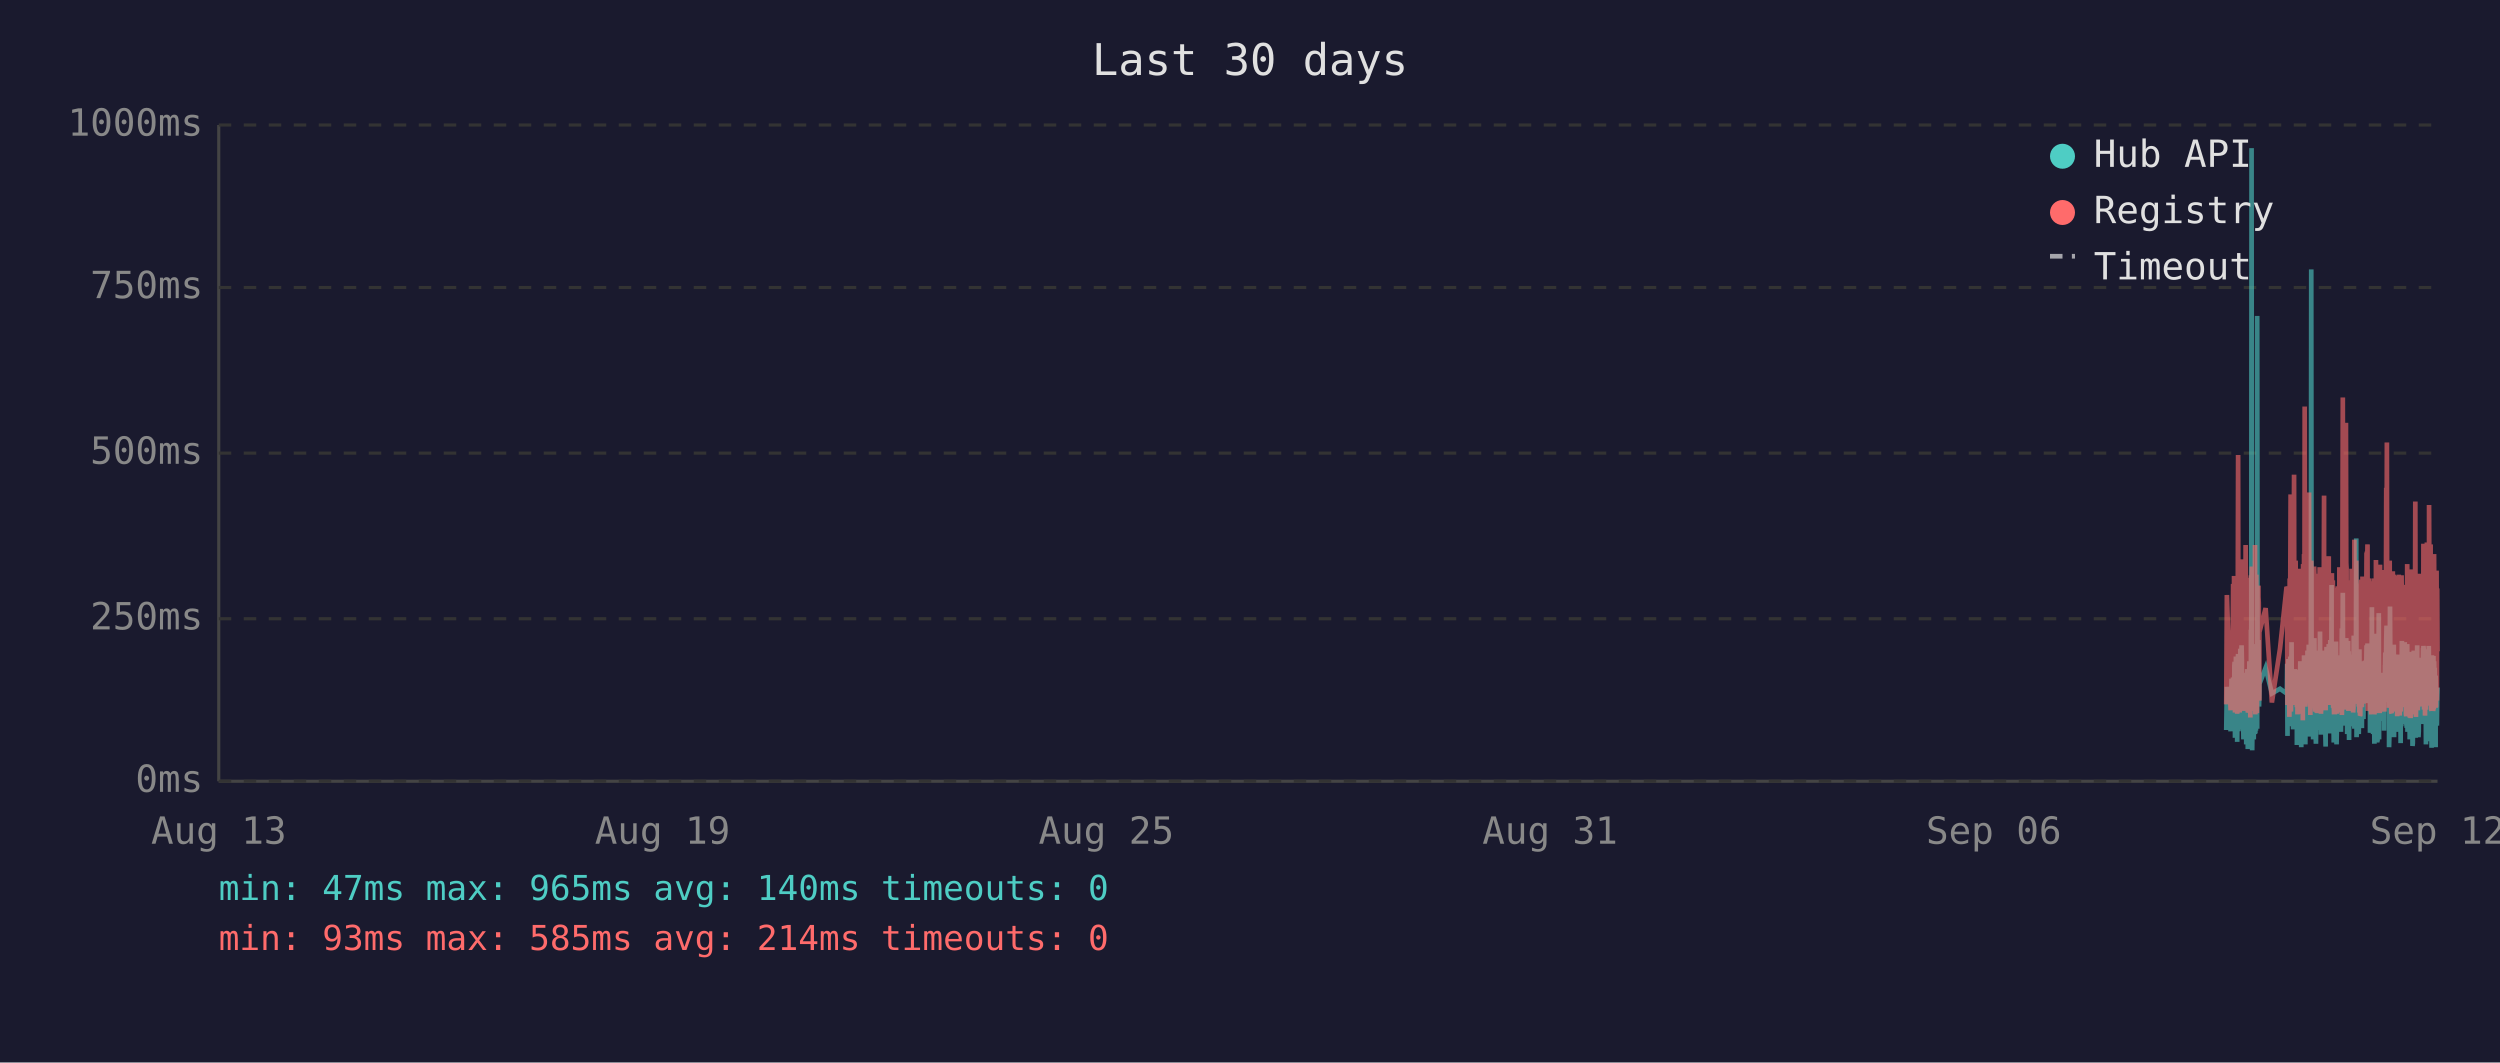
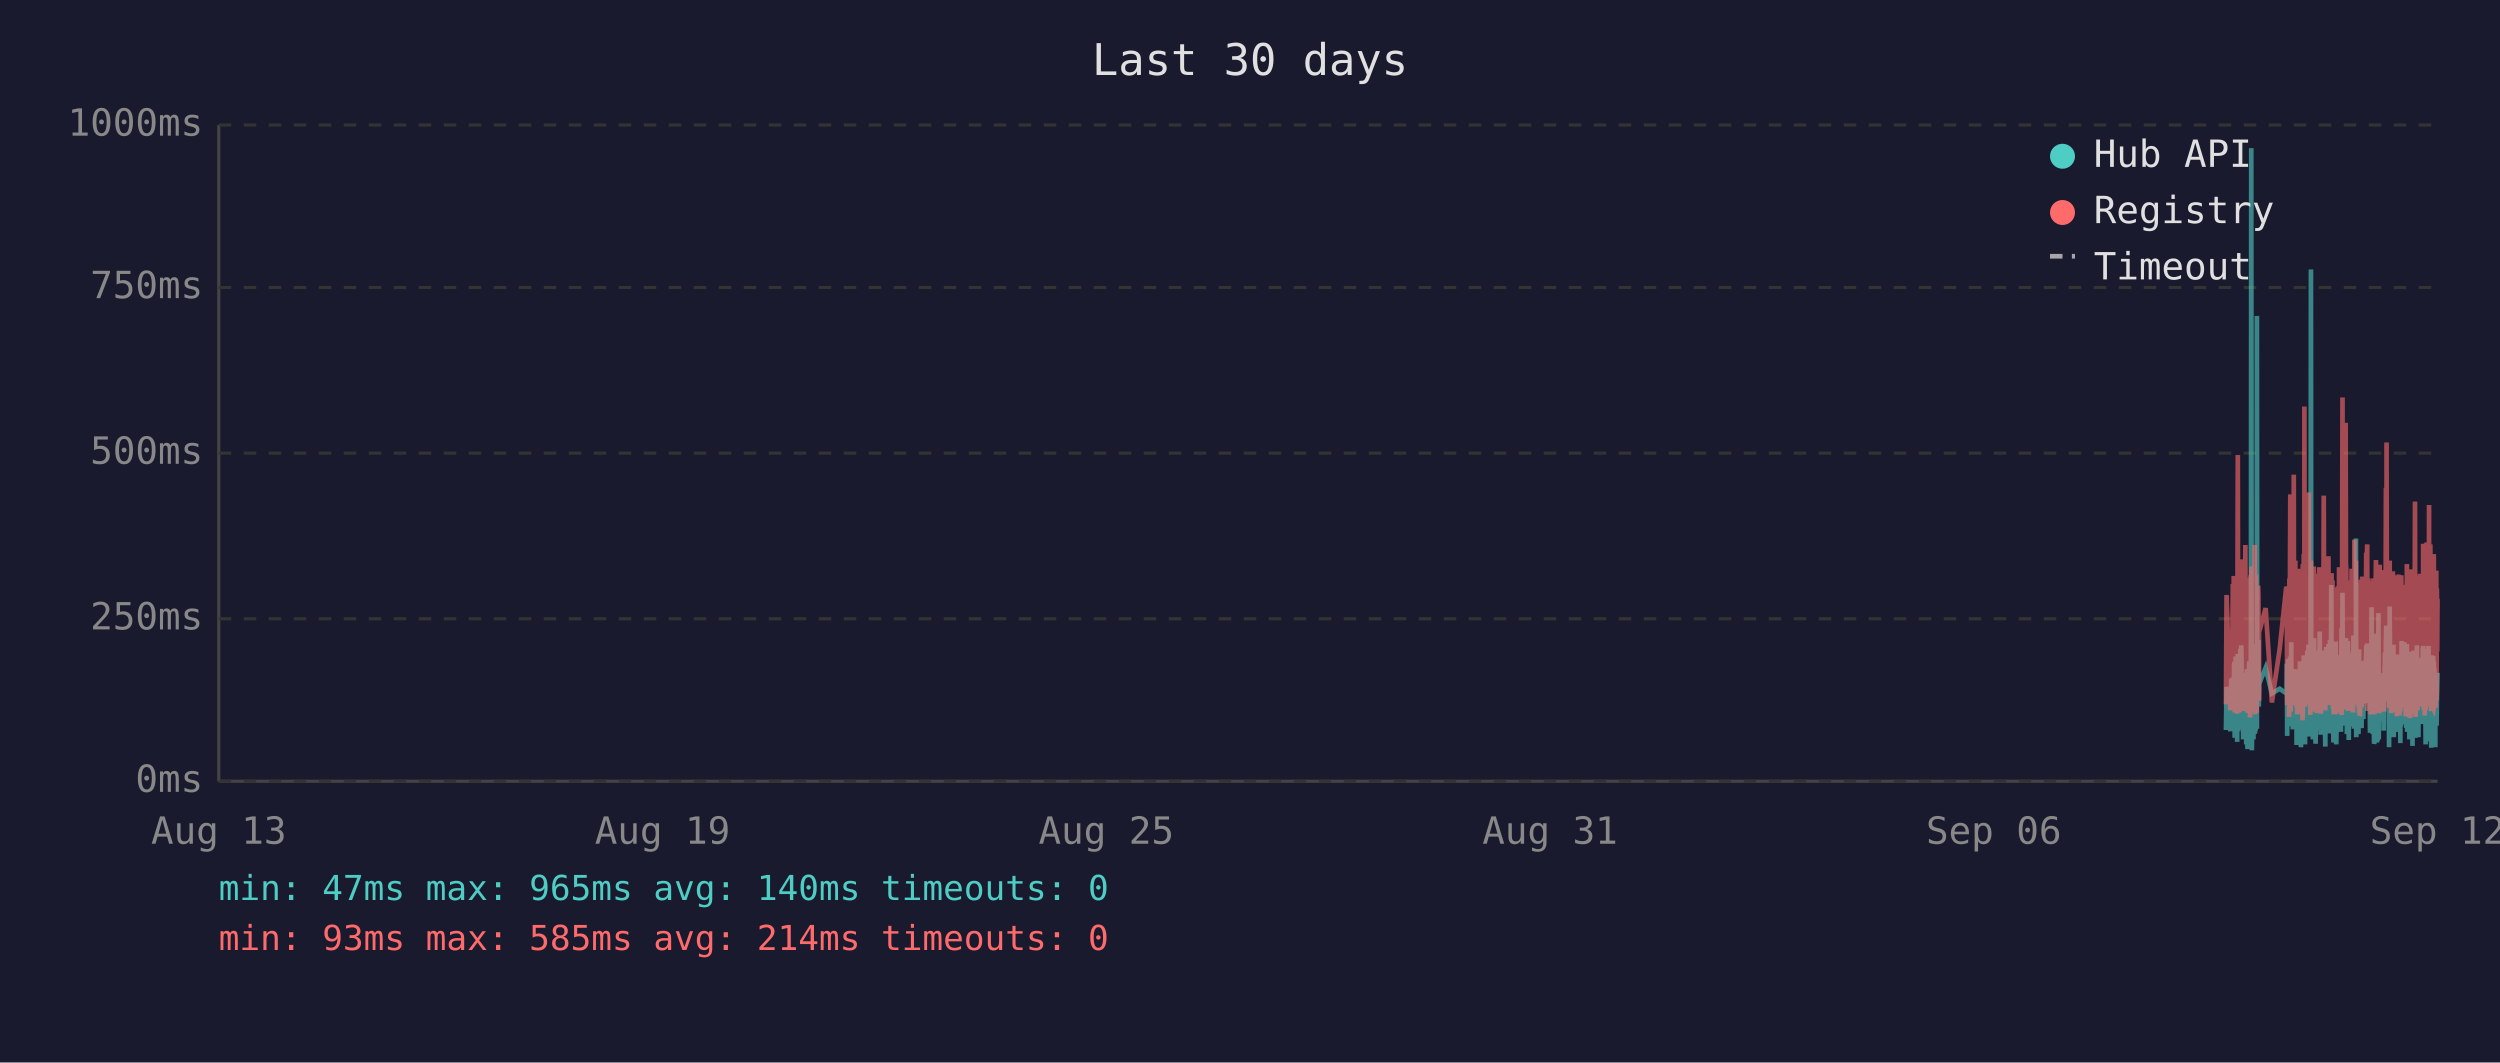
<svg xmlns="http://www.w3.org/2000/svg" viewBox="0 0 800 340" font-family="monospace" font-size="12">
  <rect width="800" height="340" fill="#1a1a2e" />
  <text x="400" y="24" fill="#e0e0e0" font-size="14" text-anchor="middle">Last 30 days</text>
  <line x1="70" y1="40" x2="70" y2="250" stroke="#444" stroke-width="1" />
  <line x1="70" y1="250" x2="780" y2="250" stroke="#444" stroke-width="1" />
  <line x1="70" y1="250" x2="780" y2="250" stroke="#333" stroke-width="1" stroke-dasharray="4" />
  <text x="65" y="250" fill="#888" text-anchor="end" dominant-baseline="middle">0ms</text>
  <line x1="70" y1="198" x2="780" y2="198" stroke="#333" stroke-width="1" stroke-dasharray="4" />
  <text x="65" y="198" fill="#888" text-anchor="end" dominant-baseline="middle">250ms</text>
  <line x1="70" y1="145" x2="780" y2="145" stroke="#333" stroke-width="1" stroke-dasharray="4" />
  <text x="65" y="145" fill="#888" text-anchor="end" dominant-baseline="middle">500ms</text>
  <line x1="70" y1="92" x2="780" y2="92" stroke="#333" stroke-width="1" stroke-dasharray="4" />
  <text x="65" y="92" fill="#888" text-anchor="end" dominant-baseline="middle">750ms</text>
  <line x1="70" y1="40" x2="780" y2="40" stroke="#333" stroke-width="1" stroke-dasharray="4" />
  <text x="65" y="40" fill="#888" text-anchor="end" dominant-baseline="middle">1000ms</text>
  <text x="70" y="270" fill="#888" text-anchor="middle">Aug 13</text>
  <text x="212" y="270" fill="#888" text-anchor="middle">Aug 19</text>
  <text x="354" y="270" fill="#888" text-anchor="middle">Aug 25</text>
  <text x="496" y="270" fill="#888" text-anchor="middle">Aug 31</text>
  <text x="638" y="270" fill="#888" text-anchor="middle">Sep 06</text>
  <text x="780" y="270" fill="#888" text-anchor="middle">Sep 12</text>
-   <polyline points="712.4,233.6 712.6,219.8 713.8,234.0 714.1,217.2 714.3,223.3 714.6,216.8 714.7,222.3 714.8,224.2 714.9,225.0 714.9,233.6 715.0,213.0 715.1,211.8 715.2,236.1 715.2,235.1 715.3,223.8 715.4,221.2 715.4,222.3 715.5,210.1 715.6,223.3 715.7,234.7 715.8,220.6 715.9,218.9 715.9,237.4 716.0,223.1 716.1,210.9 716.2,209.3 716.3,234.0 716.4,217.0 716.4,214.3 716.5,230.9 716.6,233.4 716.7,220.6 716.7,221.2 716.8,220.6 716.9,215.8 716.9,207.6 717.0,216.6 717.1,213.9 717.2,218.9 717.3,206.5 717.4,211.4 717.4,228.4 717.5,226.1 717.6,220.2 717.7,221.2 717.8,221.9 717.8,228.8 717.9,236.6 718.0,221.9 718.1,215.3 718.2,231.1 718.3,221.9 718.3,221.2 718.4,218.7 718.5,234.7 718.6,221.2 718.7,218.1 718.8,223.1 718.8,238.2 718.9,220.8 719.0,224.8 719.1,214.1 719.2,232.6 719.3,239.7 719.3,237.6 719.4,232.6 719.5,219.1 719.6,219.8 719.7,217.2 719.8,213.2 719.8,211.6 719.9,220.2 720.0,216.6 720.1,222.5 720.1,234.7 720.2,229.4 720.3,225.6 720.3,201.5 720.4,223.8 720.5,47.4 720.6,196.0 720.7,240.1 720.8,231.1 720.8,221.0 720.9,225.0 721.0,217.9 721.1,212.8 721.2,236.6 721.3,222.7 721.3,222.9 721.4,221.0 721.5,234.9 721.6,209.0 721.7,234.7 721.8,213.5 721.8,206.1 721.9,233.8 722.0,220.2 722.1,230.7 722.2,223.8 722.3,233.2 722.3,101.1 722.4,207.2 722.5,217.9 722.6,218.9 722.7,224.4 722.7,204.8 722.8,216.6 722.9,226.1 723.0,221.2 723.0,218.9 725.0,213.7 727.0,221.9 729.6,220.4 731.7,221.9 731.8,221.0 731.9,212.4 732.0,235.5 732.0,214.1 732.1,215.3 732.2,214.3 732.3,210.9 732.4,219.5 732.5,221.0 732.5,222.9 732.6,232.4 732.7,217.4 732.8,231.1 732.9,210.1 733.0,216.0 733.0,232.2 733.1,226.1 733.2,216.2 733.3,205.5 733.4,230.3 733.5,217.4 733.5,224.4 733.6,232.2 733.7,215.8 733.8,233.4 733.9,214.5 734.0,219.3 734.1,221.9 734.2,227.3 734.3,214.1 734.4,222.9 734.5,215.6 734.5,218.3 734.6,220.0 734.7,215.1 734.8,230.1 734.9,214.3 735.0,215.8 735.0,238.4 735.1,223.8 735.2,238.0 735.3,222.1 735.4,222.1 735.4,230.5 735.5,220.2 735.6,216.8 735.7,225.6 735.8,236.1 735.9,221.9 735.9,216.8 736.0,220.6 736.1,211.6 736.2,216.6 736.3,233.8 736.4,239.1 736.4,234.9 736.5,227.3 736.6,229.4 736.7,211.6 736.8,215.1 736.9,215.8 736.9,236.1 736.9,235.3 737.0,221.7 737.1,216.8 737.2,233.8 737.3,209.7 737.4,223.8 737.4,222.7 737.5,216.6 737.6,229.4 737.7,238.2 737.8,229.6 737.9,220.4 737.9,214.5 738.0,220.4 738.1,229.8 738.2,221.2 738.3,219.3 738.4,217.4 738.4,208.2 738.5,218.5 738.6,208.2 738.7,218.9 738.8,206.3 738.8,235.7 738.9,212.2 739.0,213.9 739.1,219.8 739.2,218.7 739.3,233.0 739.3,219.3 739.4,226.1 739.5,197.1 739.6,86.2 739.7,216.0 739.8,233.8 739.8,208.2 739.9,213.0 740.0,210.3 740.1,223.3 740.2,236.6 740.3,217.9 740.3,205.9 740.4,216.4 740.5,216.4 740.6,204.2 740.7,216.4 740.8,219.8 740.8,213.7 740.8,231.7 740.9,223.1 741.0,234.9 741.1,238.0 741.2,228.2 741.3,231.5 741.3,222.1 741.4,222.1 741.5,233.6 741.6,219.5 741.7,208.2 741.8,225.8 741.8,212.8 741.9,221.0 742.0,233.2 742.1,224.4 742.2,231.5 742.2,216.0 742.3,218.9 742.4,202.1 742.5,224.6 742.6,217.7 742.7,235.1 742.7,222.9 742.8,226.1 742.9,221.4 743.0,219.8 743.1,211.4 743.2,212.2 743.2,220.8 743.3,208.2 743.4,221.4 743.5,222.5 743.6,214.9 743.7,220.2 743.7,209.0 743.8,219.5 743.9,220.2 744.0,215.3 744.1,218.7 744.1,233.4 744.2,238.9 744.2,210.9 744.3,223.5 744.4,213.2 744.5,207.0 744.6,219.5 744.7,216.4 744.7,223.3 744.8,224.2 744.9,215.3 745.0,210.9 745.1,221.0 745.2,206.1 745.2,233.0 745.3,220.4 745.4,210.7 745.5,220.2 745.6,234.7 745.7,204.8 745.7,219.1 745.8,228.6 745.9,214.3 746.0,222.3 746.1,187.2 746.1,208.6 746.2,221.2 746.3,207.4 746.4,220.6 746.5,221.4 746.6,228.4 746.6,223.5 746.7,226.5 746.8,237.6 746.8,221.4 746.9,234.2 747.0,220.8 747.1,214.9 747.1,234.5 747.2,217.0 747.3,227.1 747.4,221.7 747.5,205.3 747.6,215.6 747.6,226.5 747.7,238.2 747.8,232.6 747.9,223.3 748.0,216.8 748.1,234.0 748.1,225.4 748.2,218.1 748.3,209.9 748.4,218.3 748.5,225.6 748.6,209.7 748.6,211.6 748.7,224.0 748.8,219.1 748.8,221.4 748.9,223.8 749.0,233.4 749.1,226.7 749.1,234.2 749.2,222.9 749.3,213.0 749.4,201.1 749.5,229.2 749.5,220.8 749.6,215.8 749.7,189.7 749.8,223.5 749.9,208.8 750.0,223.3 750.0,217.7 750.1,207.8 750.2,218.1 750.3,213.9 750.4,212.0 750.5,218.9 750.5,218.3 750.6,232.2 750.7,206.3 750.8,204.2 750.9,218.5 751.0,230.9 751.0,218.3 751.1,234.9 751.2,229.8 751.3,215.3 751.4,205.1 751.5,232.6 751.5,231.1 751.6,208.4 751.7,236.8 751.8,218.9 751.9,228.6 752.0,228.4 752.0,209.5 752.1,217.0 752.2,232.4 752.3,230.1 752.4,212.8 752.5,223.8 752.5,221.4 752.6,232.2 752.7,218.1 752.8,222.5 752.9,229.4 753.0,221.2 753.0,230.3 753.1,224.2 753.2,203.4 753.3,208.2 753.4,233.2 753.4,222.9 753.5,228.2 753.6,216.6 753.7,219.3 753.8,221.0 753.9,214.5 753.9,211.8 754.0,172.3 754.1,235.9 754.2,230.9 754.3,211.6 754.4,209.5 754.4,217.2 754.5,218.7 754.6,220.0 754.7,215.3 754.8,234.9 754.9,227.3 754.9,213.9 755.0,207.8 755.1,230.1 755.2,225.4 755.3,233.0 755.4,215.1 755.4,225.0 755.5,219.3 755.6,220.8 755.6,220.6 755.7,225.0 755.8,233.0 755.9,211.6 755.9,222.9 756.0,220.0 756.1,225.0 756.2,213.7 756.3,213.7 756.3,230.1 756.4,213.5 756.5,224.2 756.6,214.9 756.7,224.2 756.8,211.4 756.9,218.7 756.9,212.8 757.0,215.1 757.1,225.0 757.2,213.7 757.3,206.5 757.4,213.9 757.4,217.7 757.5,219.1 757.6,205.9 757.7,224.0 757.8,212.4 757.9,216.4 757.9,219.8 758.0,220.6 758.1,215.3 758.2,222.5 758.3,224.6 758.4,223.1 758.4,234.5 758.5,230.9 758.6,229.6 758.7,224.6 758.8,225.2 758.9,216.6 758.9,218.3 759.0,194.3 759.1,231.1 759.2,223.3 759.3,207.4 759.3,216.2 759.4,234.9 759.5,231.7 759.6,212.8 759.7,226.5 759.8,238.0 759.8,237.6 759.9,221.4 760.0,219.5 760.1,220.4 760.2,217.2 760.3,217.9 760.3,202.8 760.4,216.6 760.5,224.4 760.6,215.6 760.7,215.1 760.7,237.6 760.8,219.8 760.8,237.2 760.9,233.2 761.0,222.9 761.1,224.2 761.2,196.2 761.3,236.6 761.3,217.9 761.4,218.9 761.5,223.3 761.6,218.5 761.7,224.4 761.8,217.2 761.8,217.7 761.9,216.4 762.0,228.2 762.1,217.0 762.2,216.4 762.3,217.0 762.3,224.8 762.4,230.7 762.5,222.5 762.6,218.5 762.7,221.2 762.7,215.3 762.8,217.4 762.9,233.8 763.0,217.4 763.1,224.6 763.2,212.8 763.2,214.9 763.3,208.8 763.4,214.1 763.5,215.3 763.6,204.8 763.7,200.2 763.7,223.3 763.8,211.4 763.9,209.3 764.0,205.1 764.1,215.1 764.2,223.5 764.2,224.2 764.3,209.9 764.4,216.8 764.5,214.9 764.5,239.1 764.6,235.5 764.7,216.4 764.7,214.7 764.8,194.1 764.9,210.9 765.0,216.2 765.1,232.8 765.2,233.0 765.2,221.9 765.3,235.5 765.4,220.6 765.5,222.3 765.6,226.1 765.7,232.8 765.7,211.4 765.8,232.6 765.9,235.3 766.0,206.3 766.1,235.9 766.2,220.4 766.2,217.2 766.3,221.4 766.4,213.7 766.5,217.0 766.6,218.3 766.7,214.9 766.7,231.5 766.8,212.2 766.9,215.1 767.0,217.4 767.1,234.2 767.1,231.7 767.2,210.3 767.3,209.5 767.4,220.2 767.5,219.8 767.6,219.3 767.6,224.4 767.7,224.0 767.8,215.3 767.9,224.4 767.9,233.8 768.0,220.2 768.1,228.6 768.1,216.0 768.2,237.8 768.3,215.6 768.4,232.4 768.5,220.2 768.6,205.1 768.6,231.3 768.7,220.2 768.8,209.3 768.9,216.6 769.0,215.6 769.1,231.7 769.1,228.4 769.2,227.3 769.3,217.2 769.4,221.0 769.5,205.5 769.6,216.2 769.6,223.3 769.7,223.8 769.8,226.9 769.9,229.6 770.0,223.5 770.0,231.3 770.1,232.2 770.2,232.2 770.3,206.1 770.4,234.2 770.5,219.8 770.6,221.4 770.6,209.7 770.7,222.5 770.8,218.1 770.9,223.5 771.0,220.2 771.0,215.8 771.1,236.6 771.2,234.0 771.3,212.8 771.4,235.3 771.5,208.6 771.5,216.2 771.6,230.9 771.7,211.8 771.8,226.1 771.9,216.8 772.0,222.9 772.0,238.7 772.1,237.8 772.2,221.7 772.3,233.8 772.4,208.2 772.5,221.4 772.5,221.4 772.6,217.0 772.7,218.9 772.7,210.7 772.8,215.3 772.9,218.7 773.0,232.6 773.0,236.1 773.1,221.9 773.2,230.3 773.3,212.8 773.4,233.2 773.5,206.5 773.5,216.6 773.6,218.3 773.7,234.5 773.8,230.9 773.9,216.4 773.9,235.9 774.0,234.0 774.1,214.9 774.2,210.5 774.3,212.6 774.4,230.5 774.4,210.9 774.5,229.0 774.6,227.5 774.7,225.0 774.8,216.4 774.9,226.7 774.9,231.7 775.0,215.8 775.1,212.8 775.2,219.3 775.3,215.8 775.4,207.4 775.4,219.8 775.5,206.7 775.6,208.0 775.7,225.6 775.8,220.4 775.9,214.9 775.9,214.1 776.0,222.9 776.1,229.0 776.2,216.2 776.3,238.2 776.4,223.3 776.4,233.4 776.5,224.0 776.6,222.3 776.7,237.2 776.8,222.1 776.8,233.8 776.9,225.2 777.0,207.8 777.1,225.6 777.2,206.7 777.3,216.8 777.3,219.8 777.4,224.0 777.5,233.8 777.6,220.2 777.7,233.6 777.8,220.8 777.8,213.7 777.9,217.9 778.0,222.5 778.1,239.3 778.2,209.7 778.3,218.5 778.3,214.3 778.4,220.8 778.5,221.2 778.6,224.8 778.7,209.9 778.8,222.9 778.8,229.0 778.9,211.6 779.0,215.3 779.1,213.7 779.2,224.0 779.3,218.3 779.3,229.8 779.4,239.1 779.4,216.2 779.5,222.7 779.6,220.4 779.7,224.2 779.8,221.2 779.8,232.2 779.9,224.2 780.0,220.0" fill="none" stroke="#4ecdc4" stroke-width="1.5" opacity="0.6" />
-   <polyline points="712.4,225.4 712.6,190.4 713.8,227.3 714.1,201.7 714.3,226.5 714.6,187.6 714.7,187.6 714.8,215.8 714.9,184.3 714.9,224.6 715.0,206.3 715.1,192.5 715.2,228.0 715.2,225.8 715.3,209.0 715.4,204.0 715.4,209.0 715.5,196.2 715.6,224.4 715.7,225.8 715.8,206.1 715.9,204.2 715.9,228.4 716.0,222.3 716.1,186.0 716.2,145.6 716.3,226.3 716.4,215.1 716.4,226.3 716.5,224.2 716.6,226.5 716.7,228.0 716.7,228.0 716.8,206.5 716.9,198.1 716.9,181.3 717.0,193.1 717.1,199.4 717.2,181.1 717.3,201.1 717.4,196.7 717.4,223.5 717.5,214.9 717.6,179.0 717.7,185.3 717.8,227.5 717.8,225.8 717.9,226.7 718.0,185.7 718.1,209.5 718.2,224.4 718.3,184.9 718.3,184.5 718.4,206.3 718.5,225.0 718.6,174.4 718.7,200.7 718.8,185.3 718.8,226.5 718.9,186.4 719.0,222.7 719.1,190.8 719.2,216.6 719.3,227.5 719.3,228.0 719.4,227.7 719.5,186.6 719.6,210.5 719.7,200.2 719.8,200.4 719.8,198.1 719.9,206.1 720.0,190.4 720.1,184.9 720.1,229.6 720.2,217.7 720.3,184.1 720.3,188.3 720.4,216.6 720.5,187.8 720.6,181.3 720.7,227.5 720.8,225.6 720.8,207.4 720.9,226.5 721.0,201.3 721.1,193.9 721.2,226.9 721.3,184.1 721.3,209.0 721.4,185.5 721.5,225.8 721.6,174.4 721.7,228.6 721.8,192.7 721.8,197.5 721.9,224.0 722.0,183.9 722.1,225.0 722.2,228.2 722.3,216.0 722.3,209.9 722.4,192.2 722.5,193.3 722.6,221.7 722.7,187.4 722.7,191.0 722.8,192.9 722.9,217.2 723.0,224.2 723.0,202.3 725.0,194.6 727.0,224.8 729.6,207.6 731.7,187.8 731.8,188.7 731.9,201.7 732.0,225.6 732.0,191.0 732.1,187.6 732.2,190.8 732.3,190.6 732.4,208.8 732.5,210.5 732.5,216.0 732.6,229.4 732.7,185.1 732.8,218.7 732.9,182.8 733.0,158.2 733.0,221.7 733.1,227.7 733.2,191.8 733.3,178.8 733.4,225.4 733.5,203.0 733.5,219.5 733.6,219.3 733.7,205.3 733.8,225.6 733.9,182.0 734.0,181.3 734.1,151.9 734.2,218.5 734.3,189.1 734.4,208.0 734.5,207.4 734.5,210.1 734.6,179.4 734.7,202.1 734.8,224.2 734.9,194.3 735.0,189.9 735.0,226.3 735.1,196.4 735.2,228.6 735.3,206.5 735.4,217.4 735.4,224.4 735.5,182.0 735.6,191.4 735.7,228.4 735.8,225.4 735.9,225.2 735.9,187.6 736.0,184.7 736.1,196.7 736.2,204.0 736.3,223.8 736.4,224.4 736.4,226.9 736.5,215.6 736.6,216.8 736.7,210.1 736.8,208.2 736.9,205.9 736.9,230.5 736.9,228.4 737.0,180.5 737.1,186.4 737.2,223.8 737.3,177.3 737.4,184.7 737.4,225.8 737.5,130.1 737.6,217.2 737.7,226.1 737.8,224.8 737.9,181.8 737.9,190.8 738.0,201.7 738.1,225.0 738.2,221.0 738.3,183.4 738.4,192.7 738.4,199.2 738.5,184.9 738.6,182.2 738.7,183.9 738.8,178.4 738.8,224.2 738.9,157.6 739.0,197.7 739.1,208.6 739.2,184.5 739.3,214.1 739.3,228.8 739.4,206.5 739.5,194.6 739.6,179.4 739.7,186.6 739.8,221.9 739.8,214.1 739.9,203.6 740.0,197.3 740.1,208.8 740.2,225.2 740.3,190.6 740.3,194.6 740.4,189.5 740.5,181.3 740.6,184.5 740.7,191.4 740.8,188.1 740.8,192.7 740.8,226.1 740.9,227.7 741.0,225.0 741.1,223.5 741.2,215.3 741.3,228.0 741.3,215.1 741.4,184.5 741.5,215.3 741.6,228.2 741.7,197.3 741.8,184.3 741.8,224.4 741.9,183.6 742.0,225.6 742.1,185.3 742.2,224.8 742.2,226.3 742.3,181.5 742.4,190.8 742.5,213.5 742.6,189.7 742.7,225.0 742.7,228.4 742.8,226.3 742.9,217.7 743.0,203.4 743.1,199.6 743.2,194.8 743.2,185.3 743.3,199.4 743.4,188.9 743.5,215.1 743.6,190.6 743.7,158.6 743.7,192.7 743.8,187.8 743.9,207.8 744.0,195.0 744.1,184.1 744.1,216.0 744.2,227.3 744.2,183.6 744.3,223.8 744.4,194.3 744.5,182.8 744.6,185.1 744.7,202.3 744.7,204.4 744.8,220.6 744.9,189.3 745.0,207.8 745.1,181.3 745.2,178.0 745.2,223.3 745.3,183.4 745.4,191.6 745.5,204.0 745.6,225.6 745.7,195.8 745.7,210.1 745.8,222.9 745.9,189.1 746.0,207.0 746.1,191.2 746.1,197.5 746.2,183.4 746.3,197.9 746.4,193.5 746.5,185.7 746.6,226.5 746.6,225.4 746.7,210.9 746.8,226.7 746.8,225.2 746.9,228.6 747.0,210.1 747.1,193.1 747.1,228.6 747.2,214.7 747.3,214.9 747.4,214.5 747.5,188.1 747.6,191.4 747.6,226.3 747.7,228.4 747.8,223.8 747.9,211.4 748.0,216.8 748.1,226.5 748.1,187.6 748.2,203.4 748.3,226.5 748.4,191.2 748.5,217.0 748.6,181.5 748.6,196.2 748.7,228.0 748.8,191.8 748.8,225.8 748.9,225.8 749.0,227.5 749.1,218.3 749.1,227.7 749.2,183.9 749.3,190.6 749.4,228.8 749.5,222.9 749.5,223.8 749.6,170.4 749.7,127.2 749.8,196.0 749.9,199.6 750.0,227.1 750.0,188.9 750.1,191.6 750.2,209.0 750.3,192.5 750.4,188.5 750.5,182.2 750.5,209.0 750.6,225.6 750.7,135.3 750.8,180.1 750.9,182.0 751.0,225.2 751.0,185.7 751.1,223.8 751.2,225.8 751.3,189.1 751.4,207.0 751.5,227.5 751.5,216.0 751.6,197.1 751.7,222.5 751.8,214.5 751.9,217.2 752.0,223.8 752.0,189.5 752.1,186.8 752.2,223.5 752.3,223.3 752.4,189.9 752.5,226.5 752.5,182.0 752.6,224.2 752.7,205.3 752.8,227.1 752.9,224.0 753.0,185.1 753.0,228.0 753.1,226.5 753.2,184.5 753.3,207.2 753.4,218.3 753.4,172.7 753.5,224.4 753.6,195.0 753.7,189.7 753.8,181.3 753.9,185.1 753.9,197.5 754.0,179.4 754.1,224.0 754.2,225.2 754.3,192.2 754.4,205.9 754.4,207.4 754.5,210.5 754.6,224.4 754.7,191.4 754.8,226.1 754.9,218.3 754.9,189.3 755.0,228.0 755.1,209.0 755.2,229.0 755.3,228.8 755.4,192.9 755.4,187.0 755.5,187.6 755.6,185.5 755.6,208.0 755.7,224.6 755.8,226.3 755.9,200.4 755.9,216.4 756.0,184.5 756.1,207.2 756.2,190.8 756.3,191.8 756.3,225.2 756.4,190.8 756.5,208.2 756.6,191.2 756.7,188.1 756.8,194.1 756.9,187.0 756.9,193.1 757.0,189.7 757.1,224.2 757.2,193.3 757.3,176.9 757.4,188.9 757.4,176.5 757.5,180.7 757.6,174.2 757.7,227.5 757.8,185.7 757.9,191.0 757.9,207.2 758.0,185.1 758.1,192.0 758.2,216.6 758.3,226.3 758.4,208.0 758.4,226.5 758.5,227.3 758.6,218.9 758.7,227.1 758.8,228.6 758.9,191.6 758.9,227.1 759.0,198.6 759.1,227.3 759.2,218.9 759.3,186.0 759.3,191.0 759.4,224.6 759.5,228.6 759.6,185.1 759.7,217.4 759.8,223.8 759.8,228.6 759.9,227.3 760.0,206.1 760.1,206.1 760.2,193.9 760.3,188.9 760.3,179.2 760.4,200.0 760.5,226.7 760.6,193.9 760.7,192.0 760.7,227.3 760.8,204.8 760.8,227.5 760.9,226.5 761.0,225.4 761.1,226.7 761.2,193.3 761.3,228.2 761.3,193.1 761.4,209.0 761.5,228.2 761.6,180.7 761.7,210.9 761.8,197.7 761.8,192.9 761.9,193.5 762.0,215.8 762.1,199.8 762.2,207.2 762.3,224.4 762.3,224.6 762.4,214.7 762.5,186.2 762.6,225.2 762.7,182.4 762.7,190.6 762.8,197.5 762.9,226.5 763.0,227.7 763.1,212.0 763.2,191.8 763.2,189.3 763.3,194.3 763.4,191.4 763.5,191.4 763.6,156.1 763.7,209.9 763.7,184.3 763.8,141.6 763.9,198.8 764.0,200.7 764.1,195.8 764.2,223.8 764.2,185.7 764.3,197.7 764.4,191.0 764.5,193.5 764.5,226.5 764.6,223.1 764.7,191.6 764.7,179.4 764.8,225.2 764.9,185.5 765.0,194.6 765.1,209.9 765.2,224.2 765.2,228.0 765.3,228.2 765.4,222.5 765.5,187.4 765.6,200.2 765.7,225.6 765.7,182.8 765.8,227.7 765.9,224.0 766.0,183.9 766.1,219.5 766.2,184.3 766.2,189.3 766.3,194.8 766.4,189.3 766.5,189.7 766.6,203.8 766.7,209.3 766.7,212.6 766.8,185.7 766.9,206.5 767.0,207.4 767.1,229.2 767.1,222.7 767.2,194.6 767.3,196.9 767.4,204.0 767.5,219.3 767.6,184.5 767.6,183.9 767.7,208.4 767.8,209.5 767.9,215.1 767.9,229.0 768.0,204.2 768.1,216.2 768.1,208.2 768.2,227.7 768.3,192.9 768.4,226.3 768.5,184.1 768.6,194.3 768.6,226.3 768.7,207.8 768.8,197.3 768.9,189.1 769.0,204.4 769.1,224.4 769.1,217.4 769.2,225.8 769.3,188.5 769.4,187.2 769.5,190.8 769.6,192.7 769.6,222.3 769.7,206.3 769.8,214.9 769.9,228.4 770.0,229.2 770.0,223.8 770.1,217.2 770.2,229.0 770.3,180.5 770.4,225.6 770.5,187.0 770.6,211.4 770.6,199.4 770.7,187.0 770.8,201.3 770.9,185.5 771.0,207.0 771.0,196.9 771.1,229.6 771.2,214.5 771.3,210.3 771.4,229.8 771.5,182.2 771.5,194.1 771.6,214.5 771.7,185.5 771.8,216.2 771.9,189.3 772.0,186.2 772.0,227.3 772.1,219.3 772.2,225.0 772.3,226.5 772.4,200.9 772.5,228.6 772.5,182.8 772.6,207.8 772.7,188.5 772.7,192.9 772.8,197.1 772.9,160.5 773.0,224.6 773.0,226.5 773.1,229.4 773.2,222.3 773.3,193.9 773.4,226.3 773.5,197.9 773.5,208.4 773.6,184.3 773.7,227.3 773.8,223.5 773.9,204.6 773.9,226.1 774.0,216.0 774.1,199.2 774.2,185.1 774.3,192.7 774.4,222.9 774.4,183.6 774.5,225.0 774.6,218.5 774.7,187.8 774.8,185.3 774.9,226.1 774.9,212.8 775.0,193.5 775.1,200.7 775.2,210.9 775.3,211.8 775.4,197.1 775.4,217.7 775.5,174.0 775.6,200.7 775.7,227.1 775.8,183.0 775.9,205.7 775.9,176.3 776.0,229.0 776.1,218.7 776.2,193.9 776.3,227.1 776.4,212.4 776.4,224.6 776.5,222.7 776.6,173.6 776.7,225.8 776.8,217.7 776.8,224.2 776.9,225.8 777.0,182.6 777.1,187.6 777.2,185.3 777.3,212.6 777.3,161.6 777.4,184.1 777.5,221.7 777.6,184.9 777.7,202.8 777.8,174.2 777.8,191.8 777.9,206.7 778.0,227.1 778.1,227.3 778.2,198.8 778.3,208.4 778.3,193.7 778.4,188.5 778.5,181.3 778.6,227.5 778.7,226.7 778.8,226.9 778.8,226.1 778.9,177.3 779.0,193.7 779.1,199.2 779.2,210.1 779.3,186.6 779.3,221.9 779.4,226.5 779.4,192.5 779.5,226.3 779.6,186.8 779.7,182.6 779.8,211.6 779.8,224.2 779.9,188.3 780.0,208.4" fill="none" stroke="#ff6b6b" stroke-width="1.5" opacity="0.6" />
+   <polyline points="712.3,233.6 712.5,219.8 713.7,234.0 714.0,217.2 714.2,223.3 714.5,216.8 714.6,222.3 714.7,224.2 714.8,225.0 714.9,233.6 714.9,213.0 715.0,211.8 715.1,236.1 715.1,235.1 715.2,223.8 715.3,221.2 715.4,222.3 715.4,210.1 715.5,223.3 715.6,234.7 715.7,220.6 715.8,218.9 715.9,237.4 715.9,223.1 716.0,210.9 716.1,209.3 716.2,234.0 716.3,217.0 716.4,214.3 716.4,230.9 716.5,233.4 716.6,220.6 716.6,221.2 716.7,220.6 716.8,215.8 716.9,207.6 716.9,216.6 717.0,213.9 717.1,218.9 717.2,206.5 717.3,211.4 717.3,228.4 717.4,226.1 717.5,220.2 717.6,221.2 717.7,221.9 717.8,228.8 717.8,236.6 717.9,221.9 718.0,215.3 718.1,231.1 718.2,221.9 718.3,221.2 718.3,218.7 718.4,234.7 718.5,221.2 718.6,218.1 718.7,223.1 718.8,238.2 718.8,220.8 718.9,224.8 719.0,214.1 719.1,232.6 719.2,239.7 719.3,237.6 719.3,232.6 719.4,219.1 719.5,219.8 719.6,217.2 719.7,213.2 719.8,211.6 719.8,220.2 719.9,216.6 720.0,222.5 720.0,234.7 720.1,229.4 720.2,225.6 720.3,201.5 720.3,223.8 720.4,47.4 720.5,196.0 720.6,240.1 720.7,231.1 720.8,221.0 720.8,225.0 720.9,217.9 721.0,212.8 721.1,236.6 721.2,222.7 721.3,222.9 721.3,221.0 721.4,234.9 721.5,209.0 721.6,234.7 721.7,213.5 721.8,206.1 721.8,233.8 721.9,220.2 722.0,230.7 722.1,223.8 722.2,233.2 722.2,101.1 722.3,207.2 722.4,217.9 722.5,218.9 722.6,224.4 722.7,204.8 722.7,216.6 722.8,226.1 722.9,221.2 722.9,218.9 725.0,213.7 727.0,221.9 729.5,220.4 731.6,221.9 731.7,221.0 731.8,212.4 731.9,235.5 732.0,214.1 732.0,215.3 732.1,214.3 732.2,210.9 732.3,219.5 732.4,221.0 732.5,222.9 732.5,232.4 732.6,217.4 732.7,231.1 732.8,210.1 732.9,216.0 733.0,232.2 733.0,226.1 733.1,216.2 733.2,205.5 733.3,230.3 733.4,217.4 733.5,224.4 733.5,232.2 733.6,215.8 733.7,233.4 733.8,214.5 734.0,219.3 734.0,221.9 734.1,227.3 734.2,214.1 734.3,222.9 734.4,215.6 734.4,218.3 734.5,220.0 734.6,215.1 734.7,230.1 734.8,214.3 734.9,215.8 734.9,238.4 735.0,223.8 735.1,238.0 735.2,222.1 735.3,222.1 735.4,230.5 735.4,220.2 735.5,216.8 735.6,225.6 735.7,236.1 735.8,221.9 735.9,216.8 735.9,220.6 736.0,211.6 736.1,216.6 736.2,233.8 736.3,239.1 736.4,234.9 736.4,227.3 736.5,229.4 736.6,211.6 736.7,215.1 736.8,215.8 736.8,236.1 736.9,235.3 736.9,221.7 737.0,216.8 737.1,233.8 737.2,209.7 737.3,223.8 737.4,222.7 737.4,216.6 737.5,229.4 737.6,238.2 737.7,229.6 737.8,220.4 737.9,214.5 737.9,220.4 738.0,229.8 738.1,221.2 738.2,219.3 738.3,217.4 738.3,208.2 738.4,218.5 738.5,208.2 738.6,218.9 738.7,206.3 738.8,235.7 738.8,212.2 738.9,213.9 739.0,219.8 739.1,218.7 739.2,233.0 739.3,219.3 739.3,226.1 739.4,197.1 739.5,86.2 739.6,216.0 739.7,233.8 739.8,208.2 739.8,213.0 739.9,210.3 740.0,223.3 740.1,236.6 740.2,217.9 740.3,205.9 740.3,216.4 740.4,216.4 740.5,204.2 740.6,216.4 740.7,219.8 740.7,213.7 740.8,231.7 740.8,223.1 740.9,234.9 741.0,238.0 741.1,228.2 741.2,231.5 741.3,222.1 741.3,222.1 741.4,233.6 741.5,219.5 741.6,208.2 741.7,225.8 741.8,212.8 741.8,221.0 741.9,233.2 742.0,224.4 742.1,231.5 742.2,216.0 742.2,218.9 742.3,202.1 742.4,224.6 742.5,217.7 742.6,235.1 742.7,222.9 742.7,226.1 742.8,221.4 742.9,219.8 743.0,211.4 743.1,212.2 743.2,220.8 743.2,208.2 743.3,221.4 743.4,222.5 743.5,214.9 743.6,220.2 743.7,209.0 743.7,219.5 743.8,220.2 743.9,215.3 744.0,218.7 744.0,233.4 744.1,238.9 744.2,210.9 744.2,223.5 744.3,213.2 744.4,207.0 744.5,219.5 744.6,216.4 744.7,223.3 744.7,224.2 744.8,215.3 744.9,210.9 745.0,221.0 745.1,206.1 745.2,233.0 745.2,220.4 745.3,210.7 745.4,220.2 745.5,234.7 745.6,204.8 745.7,219.1 745.7,228.6 745.8,214.3 745.9,222.3 746.0,187.2 746.1,208.6 746.1,221.2 746.2,207.4 746.3,220.6 746.4,221.4 746.5,228.4 746.6,223.5 746.6,226.5 746.7,237.6 746.7,221.4 746.8,234.2 746.9,220.8 747.0,214.9 747.1,234.5 747.1,217.0 747.2,227.1 747.3,221.7 747.4,205.3 747.5,215.6 747.6,226.5 747.6,238.2 747.7,232.6 747.8,223.3 747.9,216.8 748.0,234.0 748.1,225.4 748.1,218.1 748.2,209.9 748.3,218.3 748.4,225.6 748.5,209.7 748.6,211.6 748.6,224.0 748.7,219.1 748.8,221.4 748.8,223.8 748.9,233.4 749.0,226.7 749.1,234.2 749.1,222.9 749.2,213.0 749.3,201.1 749.4,229.2 749.5,220.8 749.5,215.8 749.6,189.7 749.7,223.5 749.8,208.8 749.9,223.3 750.0,217.7 750.0,207.8 750.1,218.1 750.2,213.9 750.3,212.0 750.4,218.9 750.5,218.3 750.5,232.2 750.6,206.3 750.7,204.2 750.8,218.5 750.9,230.9 751.0,218.3 751.0,234.9 751.1,229.8 751.2,215.3 751.3,205.1 751.4,232.6 751.5,231.1 751.5,208.4 751.6,236.8 751.7,218.9 751.8,228.6 751.9,228.4 752.0,209.5 752.0,217.0 752.1,232.4 752.2,230.1 752.3,212.8 752.4,223.8 752.5,221.4 752.5,232.2 752.6,218.1 752.7,222.5 752.8,229.4 752.9,221.2 752.9,230.3 753.0,224.2 753.1,203.4 753.2,208.2 753.3,233.2 753.4,222.9 753.4,228.2 753.5,216.6 753.6,219.3 753.7,221.0 753.8,214.5 753.9,211.8 753.9,172.3 754.0,235.9 754.1,230.9 754.2,211.6 754.3,209.5 754.4,217.2 754.4,218.7 754.5,220.0 754.6,215.3 754.7,234.9 754.8,227.3 754.9,213.9 754.9,207.8 755.0,230.1 755.1,225.4 755.2,233.0 755.3,215.1 755.4,225.0 755.4,219.3 755.5,220.8 755.5,220.6 755.6,225.0 755.7,233.0 755.8,211.6 755.9,222.9 755.9,220.0 756.0,225.0 756.1,213.7 756.2,213.7 756.3,230.1 756.3,213.5 756.4,224.2 756.5,214.9 756.6,224.2 756.7,211.4 756.8,218.7 756.9,212.8 756.9,215.1 757.0,225.0 757.1,213.7 757.2,206.5 757.3,213.9 757.4,217.7 757.4,219.1 757.5,205.9 757.6,224.0 757.7,212.4 757.8,216.4 757.9,219.8 757.9,220.6 758.0,215.3 758.1,222.5 758.2,224.6 758.3,223.1 758.4,234.5 758.4,230.9 758.5,229.6 758.6,224.6 758.7,225.2 758.8,216.6 758.8,218.3 758.9,194.3 759.0,231.1 759.1,223.3 759.2,207.4 759.3,216.2 759.3,234.9 759.4,231.7 759.5,212.8 759.6,226.5 759.7,238.0 759.8,237.6 759.8,221.4 759.9,219.5 760.0,220.4 760.1,217.2 760.2,217.9 760.3,202.8 760.3,216.6 760.4,224.4 760.5,215.6 760.6,215.1 760.6,237.6 760.7,219.8 760.8,237.2 760.8,233.2 760.9,222.9 761.0,224.2 761.1,196.2 761.2,236.6 761.3,217.9 761.3,218.9 761.4,223.3 761.5,218.5 761.6,224.4 761.7,217.2 761.8,217.7 761.8,216.4 761.9,228.2 762.0,217.0 762.1,216.4 762.2,217.0 762.2,224.8 762.3,230.7 762.4,222.5 762.5,218.5 762.6,221.2 762.7,215.3 762.7,217.4 762.8,233.8 762.9,217.4 763.0,224.6 763.1,212.8 763.2,214.9 763.2,208.8 763.3,214.1 763.4,215.3 763.5,204.8 763.6,200.2 763.7,223.3 763.7,211.4 763.8,209.3 763.9,205.1 764.0,215.1 764.1,223.5 764.2,224.2 764.2,209.9 764.3,216.8 764.4,214.9 764.5,239.1 764.5,235.5 764.6,216.4 764.7,214.7 764.7,194.1 764.8,210.9 764.9,216.2 765.0,232.8 765.1,233.0 765.2,221.9 765.2,235.5 765.3,220.6 765.4,222.3 765.5,226.1 765.6,232.8 765.7,211.4 765.7,232.6 765.8,235.3 765.9,206.3 766.0,235.9 766.1,220.4 766.2,217.2 766.2,221.4 766.3,213.7 766.4,217.0 766.5,218.3 766.6,214.9 766.6,231.5 766.7,212.2 766.8,215.1 766.9,217.4 767.0,234.2 767.1,231.7 767.1,210.3 767.2,209.5 767.3,220.2 767.4,219.8 767.5,219.3 767.6,224.4 767.6,224.0 767.7,215.3 767.8,224.4 767.8,233.8 767.9,220.2 768.0,228.6 768.1,216.0 768.1,237.8 768.2,215.6 768.3,232.4 768.4,220.2 768.5,205.1 768.6,231.3 768.6,220.2 768.7,209.3 768.8,216.6 768.9,215.6 769.0,231.7 769.1,228.4 769.1,227.3 769.2,217.2 769.3,221.0 769.4,205.5 769.5,216.2 769.6,223.3 769.6,223.8 769.7,226.9 769.8,229.6 769.9,223.5 770.0,231.3 770.0,232.2 770.1,232.2 770.2,206.1 770.3,234.2 770.4,219.8 770.5,221.4 770.5,209.7 770.6,222.5 770.7,218.1 770.8,223.5 770.9,220.2 771.0,215.8 771.0,236.6 771.1,234.0 771.2,212.8 771.3,235.3 771.4,208.6 771.5,216.2 771.5,230.9 771.6,211.8 771.7,226.1 771.8,216.8 771.9,222.9 772.0,238.7 772.0,237.8 772.1,221.7 772.2,233.8 772.3,208.2 772.4,221.4 772.5,221.4 772.5,217.0 772.6,218.9 772.7,210.7 772.7,215.3 772.8,218.7 772.9,232.6 773.0,236.1 773.0,221.9 773.1,230.3 773.2,212.8 773.3,233.2 773.4,206.5 773.4,216.6 773.5,218.3 773.6,234.5 773.7,230.9 773.8,216.4 773.9,235.9 773.9,234.0 774.0,214.9 774.1,210.5 774.2,212.6 774.3,230.5 774.4,210.9 774.4,229.0 774.5,227.5 774.6,225.0 774.7,216.4 774.8,226.7 774.9,231.7 774.9,215.8 775.0,212.8 775.1,219.3 775.2,215.8 775.3,207.4 775.4,219.8 775.4,206.7 775.5,208.0 775.6,225.6 775.7,220.4 775.8,214.9 775.9,214.1 775.9,222.9 776.0,229.0 776.1,216.2 776.2,238.2 776.3,223.3 776.4,233.4 776.4,224.0 776.5,222.3 776.6,237.2 776.7,222.1 776.8,233.8 776.8,225.2 776.9,207.8 777.0,225.6 777.1,206.7 777.2,216.8 777.3,219.8 777.3,224.0 777.4,233.8 777.5,220.2 777.6,233.6 777.7,220.8 777.8,213.7 777.8,217.9 777.9,222.5 778.0,239.3 778.1,209.7 778.2,218.5 778.3,214.3 778.3,220.8 778.4,221.2 778.5,224.8 778.6,209.9 778.7,222.9 778.8,229.0 778.8,211.6 778.9,215.3 779.0,213.7 779.1,224.0 779.2,218.3 779.3,229.8 779.3,239.1 779.3,216.2 779.4,222.7 779.5,220.4 779.6,224.2 779.7,221.2 779.7,232.2 779.8,224.2 779.9,220.0 780.0,215.3" fill="none" stroke="#4ecdc4" stroke-width="1.5" opacity="0.6" />
+   <polyline points="712.3,225.4 712.5,190.4 713.7,227.3 714.0,201.7 714.2,226.5 714.5,187.6 714.6,187.6 714.7,215.8 714.8,184.3 714.9,224.6 714.9,206.3 715.0,192.5 715.1,228.0 715.1,225.8 715.2,209.0 715.3,204.0 715.4,209.0 715.4,196.2 715.5,224.4 715.6,225.8 715.7,206.1 715.8,204.2 715.9,228.4 715.9,222.3 716.0,186.0 716.1,145.6 716.2,226.3 716.3,215.1 716.4,226.3 716.4,224.2 716.5,226.5 716.6,228.0 716.6,228.0 716.7,206.5 716.8,198.1 716.9,181.3 716.9,193.1 717.0,199.4 717.1,181.1 717.2,201.1 717.3,196.7 717.3,223.5 717.4,214.9 717.5,179.0 717.6,185.3 717.7,227.5 717.8,225.8 717.8,226.7 717.9,185.7 718.0,209.5 718.1,224.4 718.2,184.9 718.3,184.5 718.3,206.3 718.4,225.0 718.5,174.4 718.6,200.7 718.7,185.3 718.8,226.5 718.8,186.4 718.9,222.7 719.0,190.8 719.1,216.6 719.2,227.5 719.3,228.0 719.3,227.7 719.4,186.6 719.5,210.5 719.6,200.2 719.7,200.4 719.8,198.1 719.8,206.1 719.9,190.4 720.0,184.9 720.0,229.6 720.1,217.7 720.2,184.1 720.3,188.3 720.3,216.6 720.4,187.8 720.5,181.3 720.6,227.5 720.7,225.6 720.8,207.4 720.8,226.5 720.9,201.3 721.0,193.9 721.1,226.9 721.2,184.1 721.3,209.0 721.3,185.5 721.4,225.8 721.5,174.4 721.6,228.6 721.7,192.7 721.8,197.5 721.8,224.0 721.9,183.9 722.0,225.0 722.1,228.2 722.2,216.0 722.2,209.9 722.3,192.2 722.4,193.3 722.5,221.7 722.6,187.4 722.7,191.0 722.7,192.9 722.8,217.2 722.9,224.2 722.9,202.3 725.0,194.6 727.0,224.8 729.5,207.6 731.6,187.8 731.7,188.7 731.8,201.7 731.9,225.6 732.0,191.0 732.0,187.6 732.1,190.8 732.2,190.6 732.3,208.8 732.4,210.5 732.5,216.0 732.5,229.4 732.6,185.1 732.7,218.7 732.8,182.8 732.9,158.2 733.0,221.7 733.0,227.7 733.1,191.8 733.2,178.8 733.3,225.4 733.4,203.0 733.5,219.5 733.5,219.3 733.6,205.3 733.7,225.6 733.8,182.0 734.0,181.3 734.0,151.9 734.1,218.5 734.2,189.1 734.3,208.0 734.4,207.4 734.4,210.1 734.5,179.4 734.6,202.1 734.7,224.2 734.8,194.3 734.9,189.9 734.9,226.3 735.0,196.4 735.1,228.6 735.2,206.5 735.3,217.4 735.4,224.4 735.4,182.0 735.5,191.4 735.6,228.4 735.7,225.4 735.8,225.2 735.9,187.6 735.9,184.7 736.0,196.7 736.1,204.0 736.2,223.8 736.3,224.4 736.4,226.9 736.4,215.6 736.5,216.8 736.6,210.1 736.7,208.2 736.8,205.9 736.8,230.5 736.9,228.4 736.9,180.5 737.0,186.4 737.1,223.8 737.2,177.3 737.3,184.7 737.4,225.8 737.4,130.1 737.5,217.2 737.6,226.1 737.7,224.8 737.8,181.8 737.9,190.8 737.9,201.7 738.0,225.0 738.1,221.0 738.2,183.4 738.3,192.7 738.3,199.2 738.4,184.9 738.5,182.2 738.6,183.9 738.7,178.4 738.8,224.2 738.8,157.6 738.9,197.7 739.0,208.6 739.1,184.5 739.2,214.1 739.3,228.8 739.3,206.5 739.4,194.6 739.5,179.4 739.6,186.6 739.7,221.9 739.8,214.1 739.8,203.6 739.9,197.3 740.0,208.8 740.1,225.2 740.2,190.6 740.3,194.6 740.3,189.5 740.4,181.3 740.5,184.5 740.6,191.4 740.7,188.1 740.7,192.7 740.8,226.1 740.8,227.7 740.9,225.0 741.0,223.5 741.1,215.3 741.2,228.0 741.3,215.1 741.3,184.5 741.4,215.3 741.5,228.2 741.6,197.3 741.7,184.3 741.8,224.4 741.8,183.6 741.9,225.6 742.0,185.3 742.1,224.8 742.2,226.3 742.2,181.5 742.3,190.8 742.4,213.5 742.5,189.7 742.6,225.0 742.7,228.4 742.7,226.3 742.8,217.7 742.9,203.4 743.0,199.6 743.1,194.8 743.2,185.3 743.2,199.4 743.3,188.9 743.4,215.1 743.5,190.6 743.6,158.6 743.7,192.7 743.7,187.8 743.8,207.8 743.9,195.0 744.0,184.1 744.0,216.0 744.1,227.3 744.2,183.6 744.2,223.8 744.3,194.3 744.4,182.8 744.5,185.1 744.6,202.3 744.7,204.4 744.7,220.6 744.8,189.3 744.9,207.8 745.0,181.3 745.1,178.0 745.2,223.3 745.2,183.4 745.3,191.6 745.4,204.0 745.5,225.6 745.6,195.8 745.7,210.1 745.7,222.9 745.8,189.1 745.9,207.0 746.0,191.2 746.1,197.5 746.1,183.4 746.2,197.9 746.3,193.5 746.4,185.7 746.5,226.5 746.6,225.4 746.6,210.9 746.7,226.7 746.7,225.2 746.8,228.6 746.9,210.1 747.0,193.1 747.1,228.6 747.1,214.7 747.2,214.9 747.3,214.5 747.4,188.1 747.5,191.4 747.6,226.3 747.6,228.4 747.7,223.8 747.8,211.4 747.9,216.8 748.0,226.5 748.1,187.6 748.1,203.4 748.2,226.5 748.3,191.2 748.4,217.0 748.5,181.5 748.6,196.2 748.6,228.0 748.7,191.8 748.8,225.8 748.8,225.8 748.9,227.5 749.0,218.3 749.1,227.7 749.1,183.9 749.2,190.6 749.3,228.8 749.4,222.9 749.5,223.8 749.5,170.4 749.6,127.2 749.7,196.0 749.8,199.6 749.9,227.1 750.0,188.9 750.0,191.6 750.1,209.0 750.2,192.5 750.3,188.5 750.4,182.2 750.5,209.0 750.5,225.6 750.6,135.3 750.7,180.1 750.8,182.0 750.9,225.2 751.0,185.7 751.0,223.8 751.1,225.8 751.2,189.1 751.3,207.0 751.4,227.5 751.5,216.0 751.5,197.1 751.6,222.5 751.7,214.5 751.8,217.2 751.9,223.8 752.0,189.5 752.0,186.8 752.1,223.5 752.2,223.3 752.3,189.9 752.4,226.5 752.5,182.0 752.5,224.2 752.6,205.3 752.7,227.1 752.8,224.0 752.9,185.1 752.9,228.0 753.0,226.5 753.1,184.5 753.2,207.2 753.3,218.3 753.4,172.7 753.4,224.4 753.5,195.0 753.6,189.7 753.7,181.3 753.8,185.1 753.9,197.5 753.9,179.4 754.0,224.0 754.1,225.2 754.2,192.2 754.3,205.9 754.4,207.4 754.4,210.5 754.5,224.4 754.6,191.4 754.7,226.1 754.8,218.3 754.9,189.3 754.9,228.0 755.0,209.0 755.1,229.0 755.2,228.8 755.3,192.9 755.4,187.0 755.4,187.6 755.5,185.5 755.5,208.0 755.6,224.6 755.7,226.3 755.8,200.4 755.9,216.4 755.9,184.5 756.0,207.2 756.1,190.8 756.2,191.8 756.3,225.2 756.3,190.8 756.4,208.2 756.5,191.2 756.6,188.1 756.7,194.1 756.8,187.0 756.9,193.1 756.9,189.7 757.0,224.2 757.1,193.3 757.2,176.9 757.3,188.9 757.4,176.5 757.4,180.7 757.5,174.2 757.6,227.5 757.7,185.7 757.8,191.0 757.9,207.2 757.9,185.1 758.0,192.0 758.1,216.6 758.2,226.3 758.3,208.0 758.4,226.5 758.4,227.3 758.5,218.9 758.6,227.1 758.7,228.6 758.8,191.6 758.8,227.1 758.9,198.6 759.0,227.3 759.1,218.9 759.2,186.0 759.3,191.0 759.3,224.6 759.4,228.6 759.5,185.1 759.6,217.4 759.7,223.8 759.8,228.6 759.8,227.3 759.9,206.1 760.0,206.1 760.1,193.9 760.2,188.9 760.3,179.2 760.3,200.0 760.4,226.7 760.5,193.9 760.6,192.0 760.6,227.3 760.7,204.8 760.8,227.5 760.8,226.5 760.9,225.4 761.0,226.7 761.1,193.3 761.2,228.2 761.3,193.1 761.3,209.0 761.4,228.2 761.5,180.7 761.6,210.9 761.7,197.7 761.8,192.9 761.8,193.5 761.9,215.8 762.0,199.8 762.1,207.2 762.2,224.4 762.2,224.6 762.3,214.7 762.4,186.2 762.5,225.2 762.6,182.4 762.7,190.6 762.7,197.5 762.8,226.5 762.9,227.7 763.0,212.0 763.1,191.8 763.2,189.3 763.2,194.3 763.3,191.4 763.4,191.4 763.5,156.1 763.6,209.9 763.7,184.3 763.7,141.6 763.8,198.8 763.9,200.7 764.0,195.8 764.1,223.8 764.2,185.7 764.2,197.7 764.3,191.0 764.4,193.5 764.5,226.5 764.5,223.1 764.6,191.6 764.7,179.4 764.7,225.2 764.8,185.5 764.9,194.6 765.0,209.9 765.1,224.2 765.2,228.0 765.2,228.2 765.3,222.5 765.4,187.4 765.5,200.2 765.6,225.6 765.7,182.8 765.7,227.7 765.8,224.0 765.9,183.9 766.0,219.5 766.1,184.3 766.2,189.3 766.2,194.8 766.3,189.3 766.4,189.7 766.5,203.8 766.6,209.3 766.6,212.6 766.7,185.7 766.8,206.5 766.9,207.4 767.0,229.2 767.1,222.7 767.1,194.6 767.2,196.9 767.3,204.0 767.4,219.3 767.5,184.5 767.6,183.9 767.6,208.4 767.7,209.5 767.8,215.1 767.8,229.0 767.9,204.2 768.0,216.2 768.1,208.2 768.1,227.7 768.2,192.9 768.3,226.3 768.4,184.1 768.5,194.3 768.6,226.3 768.6,207.8 768.7,197.3 768.8,189.1 768.9,204.4 769.0,224.4 769.1,217.4 769.1,225.8 769.2,188.5 769.3,187.2 769.4,190.8 769.5,192.7 769.6,222.3 769.6,206.3 769.7,214.9 769.8,228.4 769.9,229.2 770.0,223.8 770.0,217.2 770.1,229.0 770.2,180.5 770.3,225.6 770.4,187.0 770.5,211.4 770.5,199.4 770.6,187.0 770.7,201.3 770.8,185.5 770.9,207.0 771.0,196.9 771.0,229.6 771.1,214.5 771.2,210.3 771.3,229.8 771.4,182.2 771.5,194.1 771.5,214.5 771.6,185.5 771.7,216.2 771.8,189.3 771.9,186.2 772.0,227.3 772.0,219.3 772.1,225.0 772.2,226.5 772.3,200.9 772.4,228.6 772.5,182.8 772.5,207.8 772.6,188.5 772.7,192.9 772.7,197.1 772.8,160.5 772.9,224.6 773.0,226.5 773.0,229.4 773.1,222.3 773.2,193.9 773.3,226.3 773.4,197.9 773.4,208.4 773.5,184.3 773.6,227.3 773.7,223.5 773.8,204.6 773.9,226.1 773.9,216.0 774.0,199.2 774.1,185.1 774.2,192.7 774.3,222.9 774.4,183.6 774.4,225.0 774.5,218.5 774.6,187.8 774.7,185.3 774.8,226.1 774.9,212.8 774.9,193.5 775.0,200.7 775.1,210.9 775.2,211.8 775.3,197.1 775.4,217.7 775.4,174.0 775.5,200.7 775.6,227.1 775.7,183.0 775.8,205.7 775.9,176.3 775.9,229.0 776.0,218.7 776.1,193.9 776.2,227.1 776.3,212.4 776.4,224.6 776.4,222.7 776.5,173.6 776.6,225.8 776.7,217.7 776.8,224.2 776.8,225.8 776.9,182.6 777.0,187.6 777.1,185.3 777.2,212.6 777.3,161.6 777.3,184.1 777.4,221.7 777.5,184.9 777.6,202.8 777.7,174.2 777.8,191.8 777.8,206.7 777.9,227.1 778.0,227.3 778.1,198.8 778.2,208.4 778.3,193.7 778.3,188.5 778.4,181.3 778.5,227.5 778.6,226.7 778.7,226.9 778.8,226.1 778.8,177.3 778.9,193.7 779.0,199.2 779.1,210.1 779.2,186.6 779.3,221.9 779.3,226.5 779.3,192.5 779.4,226.3 779.5,186.8 779.6,182.6 779.7,211.6 779.7,224.2 779.8,188.3 779.9,208.4 780.0,191.6" fill="none" stroke="#ff6b6b" stroke-width="1.5" opacity="0.6" />
  <circle cx="660" cy="50" r="4" fill="#4ecdc4" />
  <text x="670" y="50" fill="#e0e0e0" dominant-baseline="middle">Hub API</text>
  <circle cx="660" cy="68" r="4" fill="#ff6b6b" />
  <text x="670" y="68" fill="#e0e0e0" dominant-baseline="middle">Registry</text>
  <line x1="656" y1="82" x2="664" y2="82" stroke="#e0e0e0" stroke-width="1.5" stroke-dasharray="4,3" opacity="0.7" />
  <text x="670" y="86" fill="#e0e0e0" dominant-baseline="middle">Timeout</text>
  <text x="70" y="288" fill="#4ecdc4" font-size="11">min: 47ms  max: 965ms  avg: 140ms  timeouts: 0</text>
  <text x="70" y="304" fill="#ff6b6b" font-size="11">min: 93ms  max: 585ms  avg: 214ms  timeouts: 0</text>
</svg>
